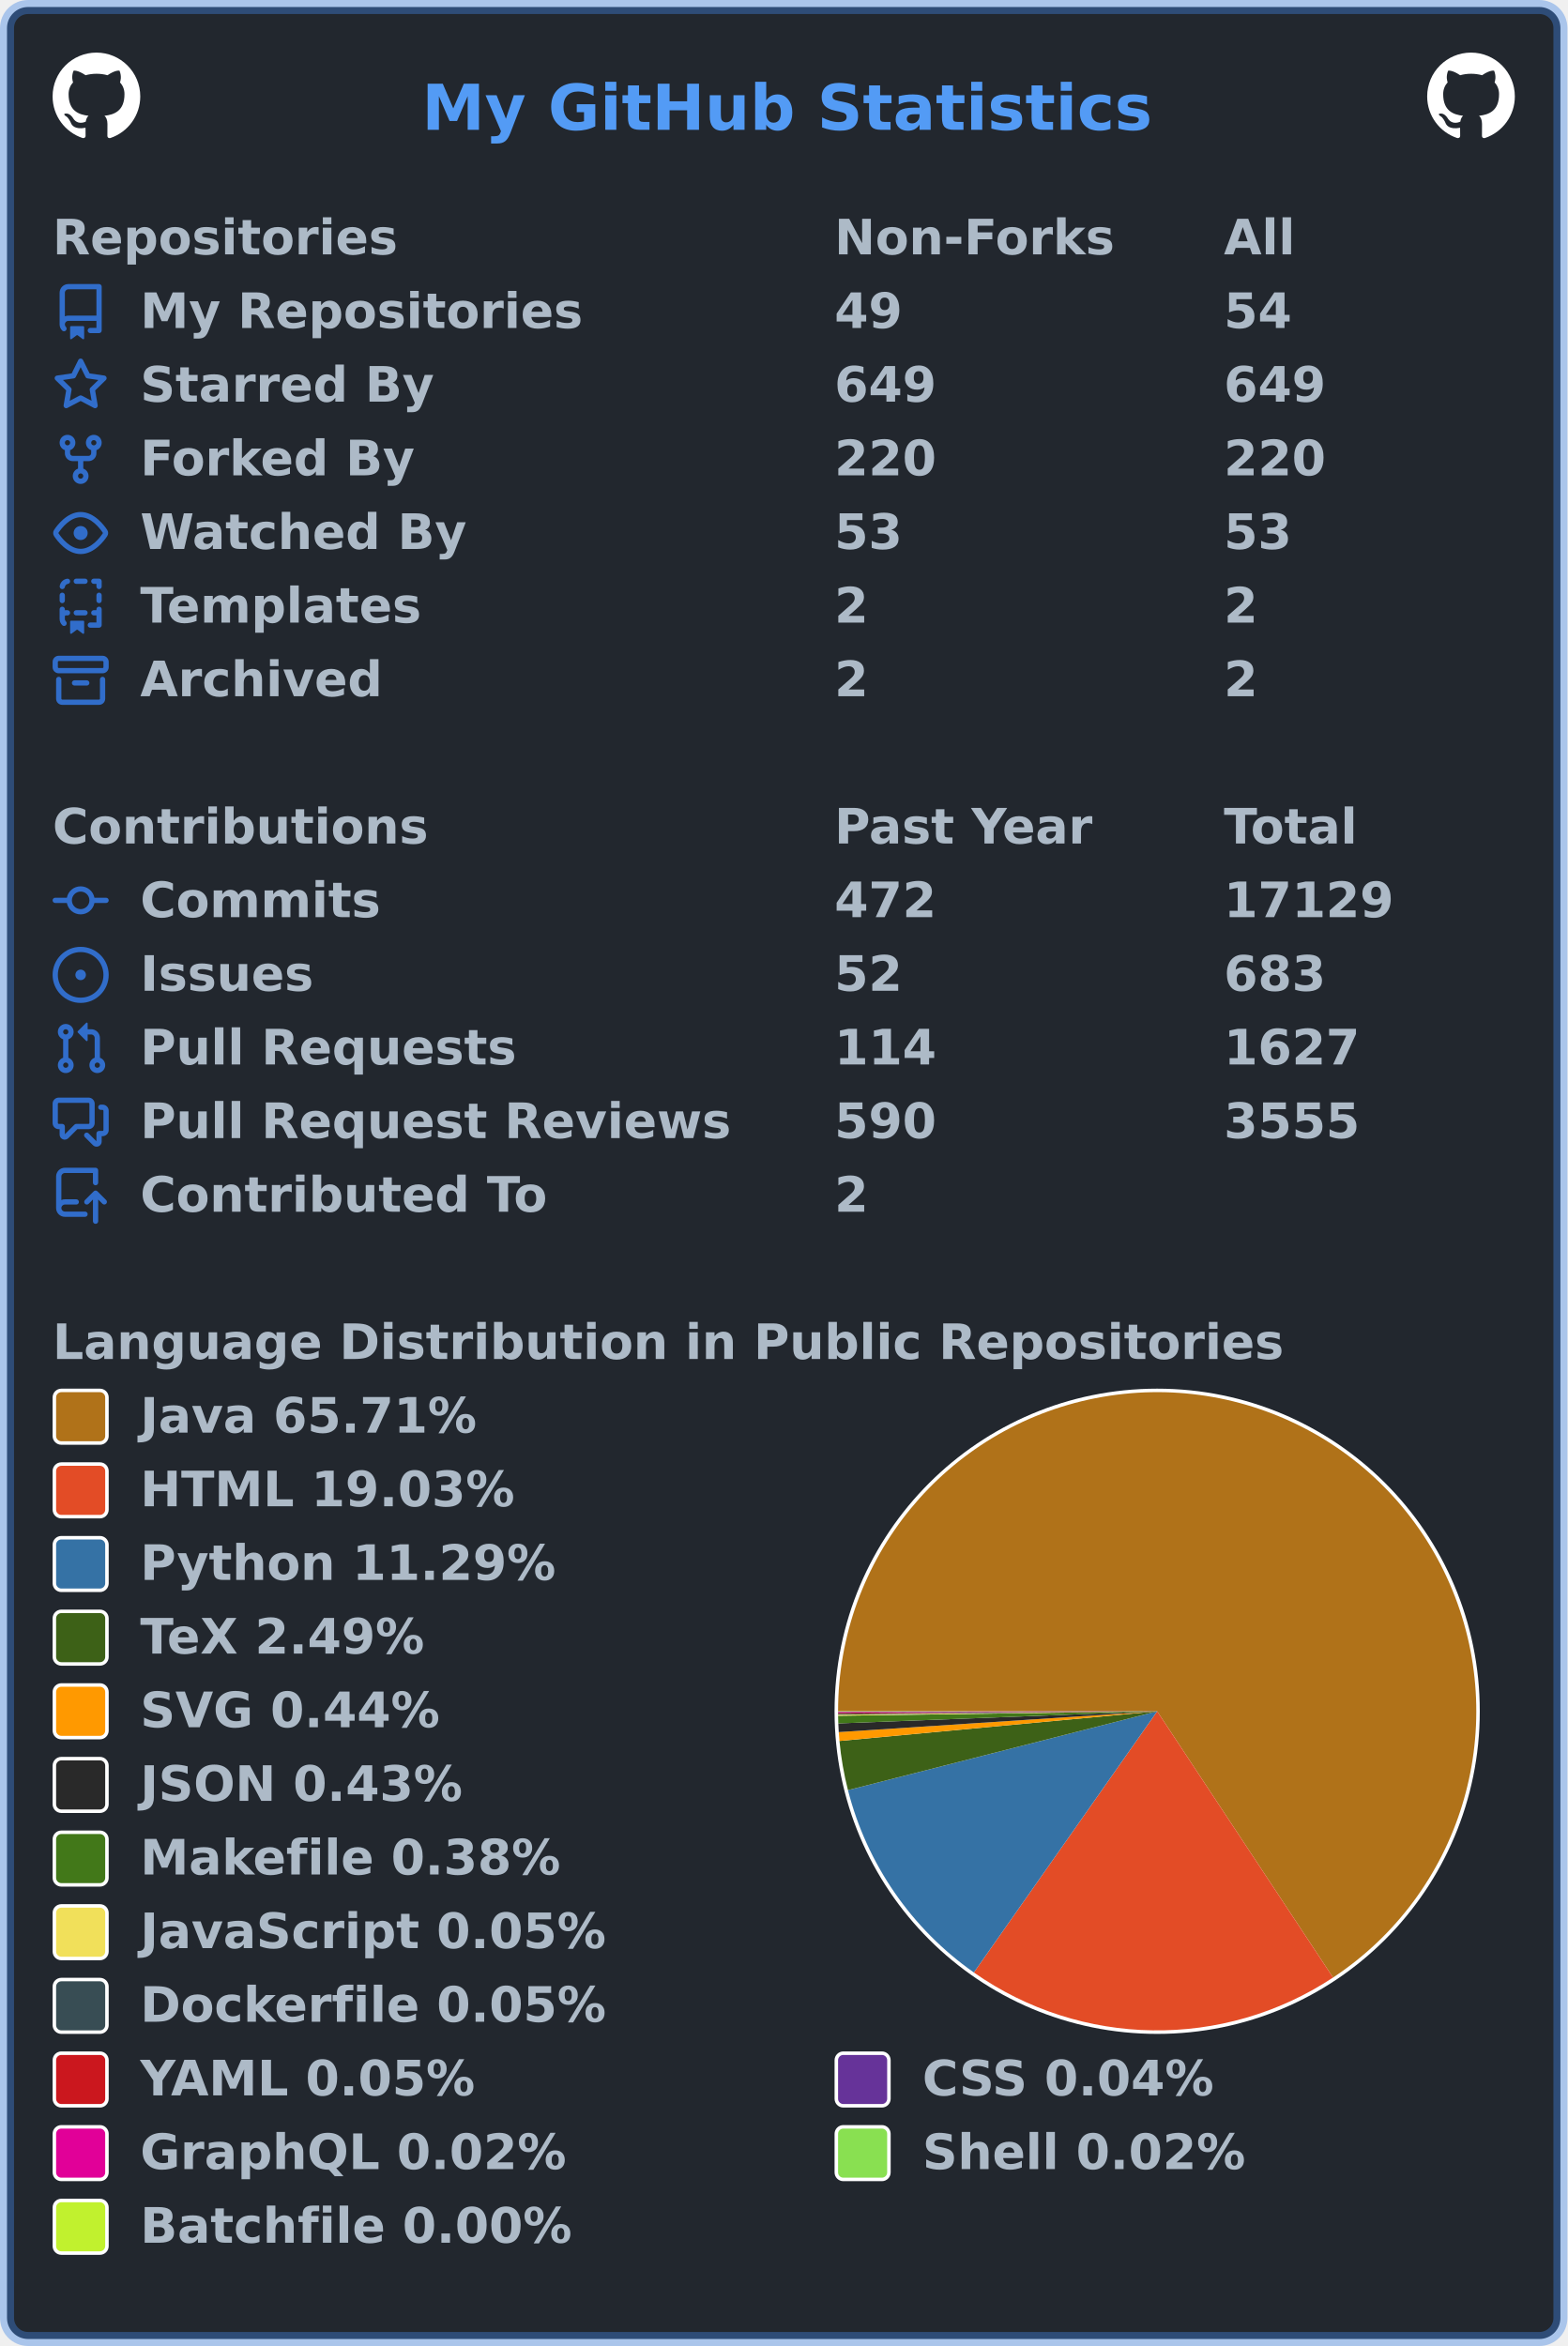
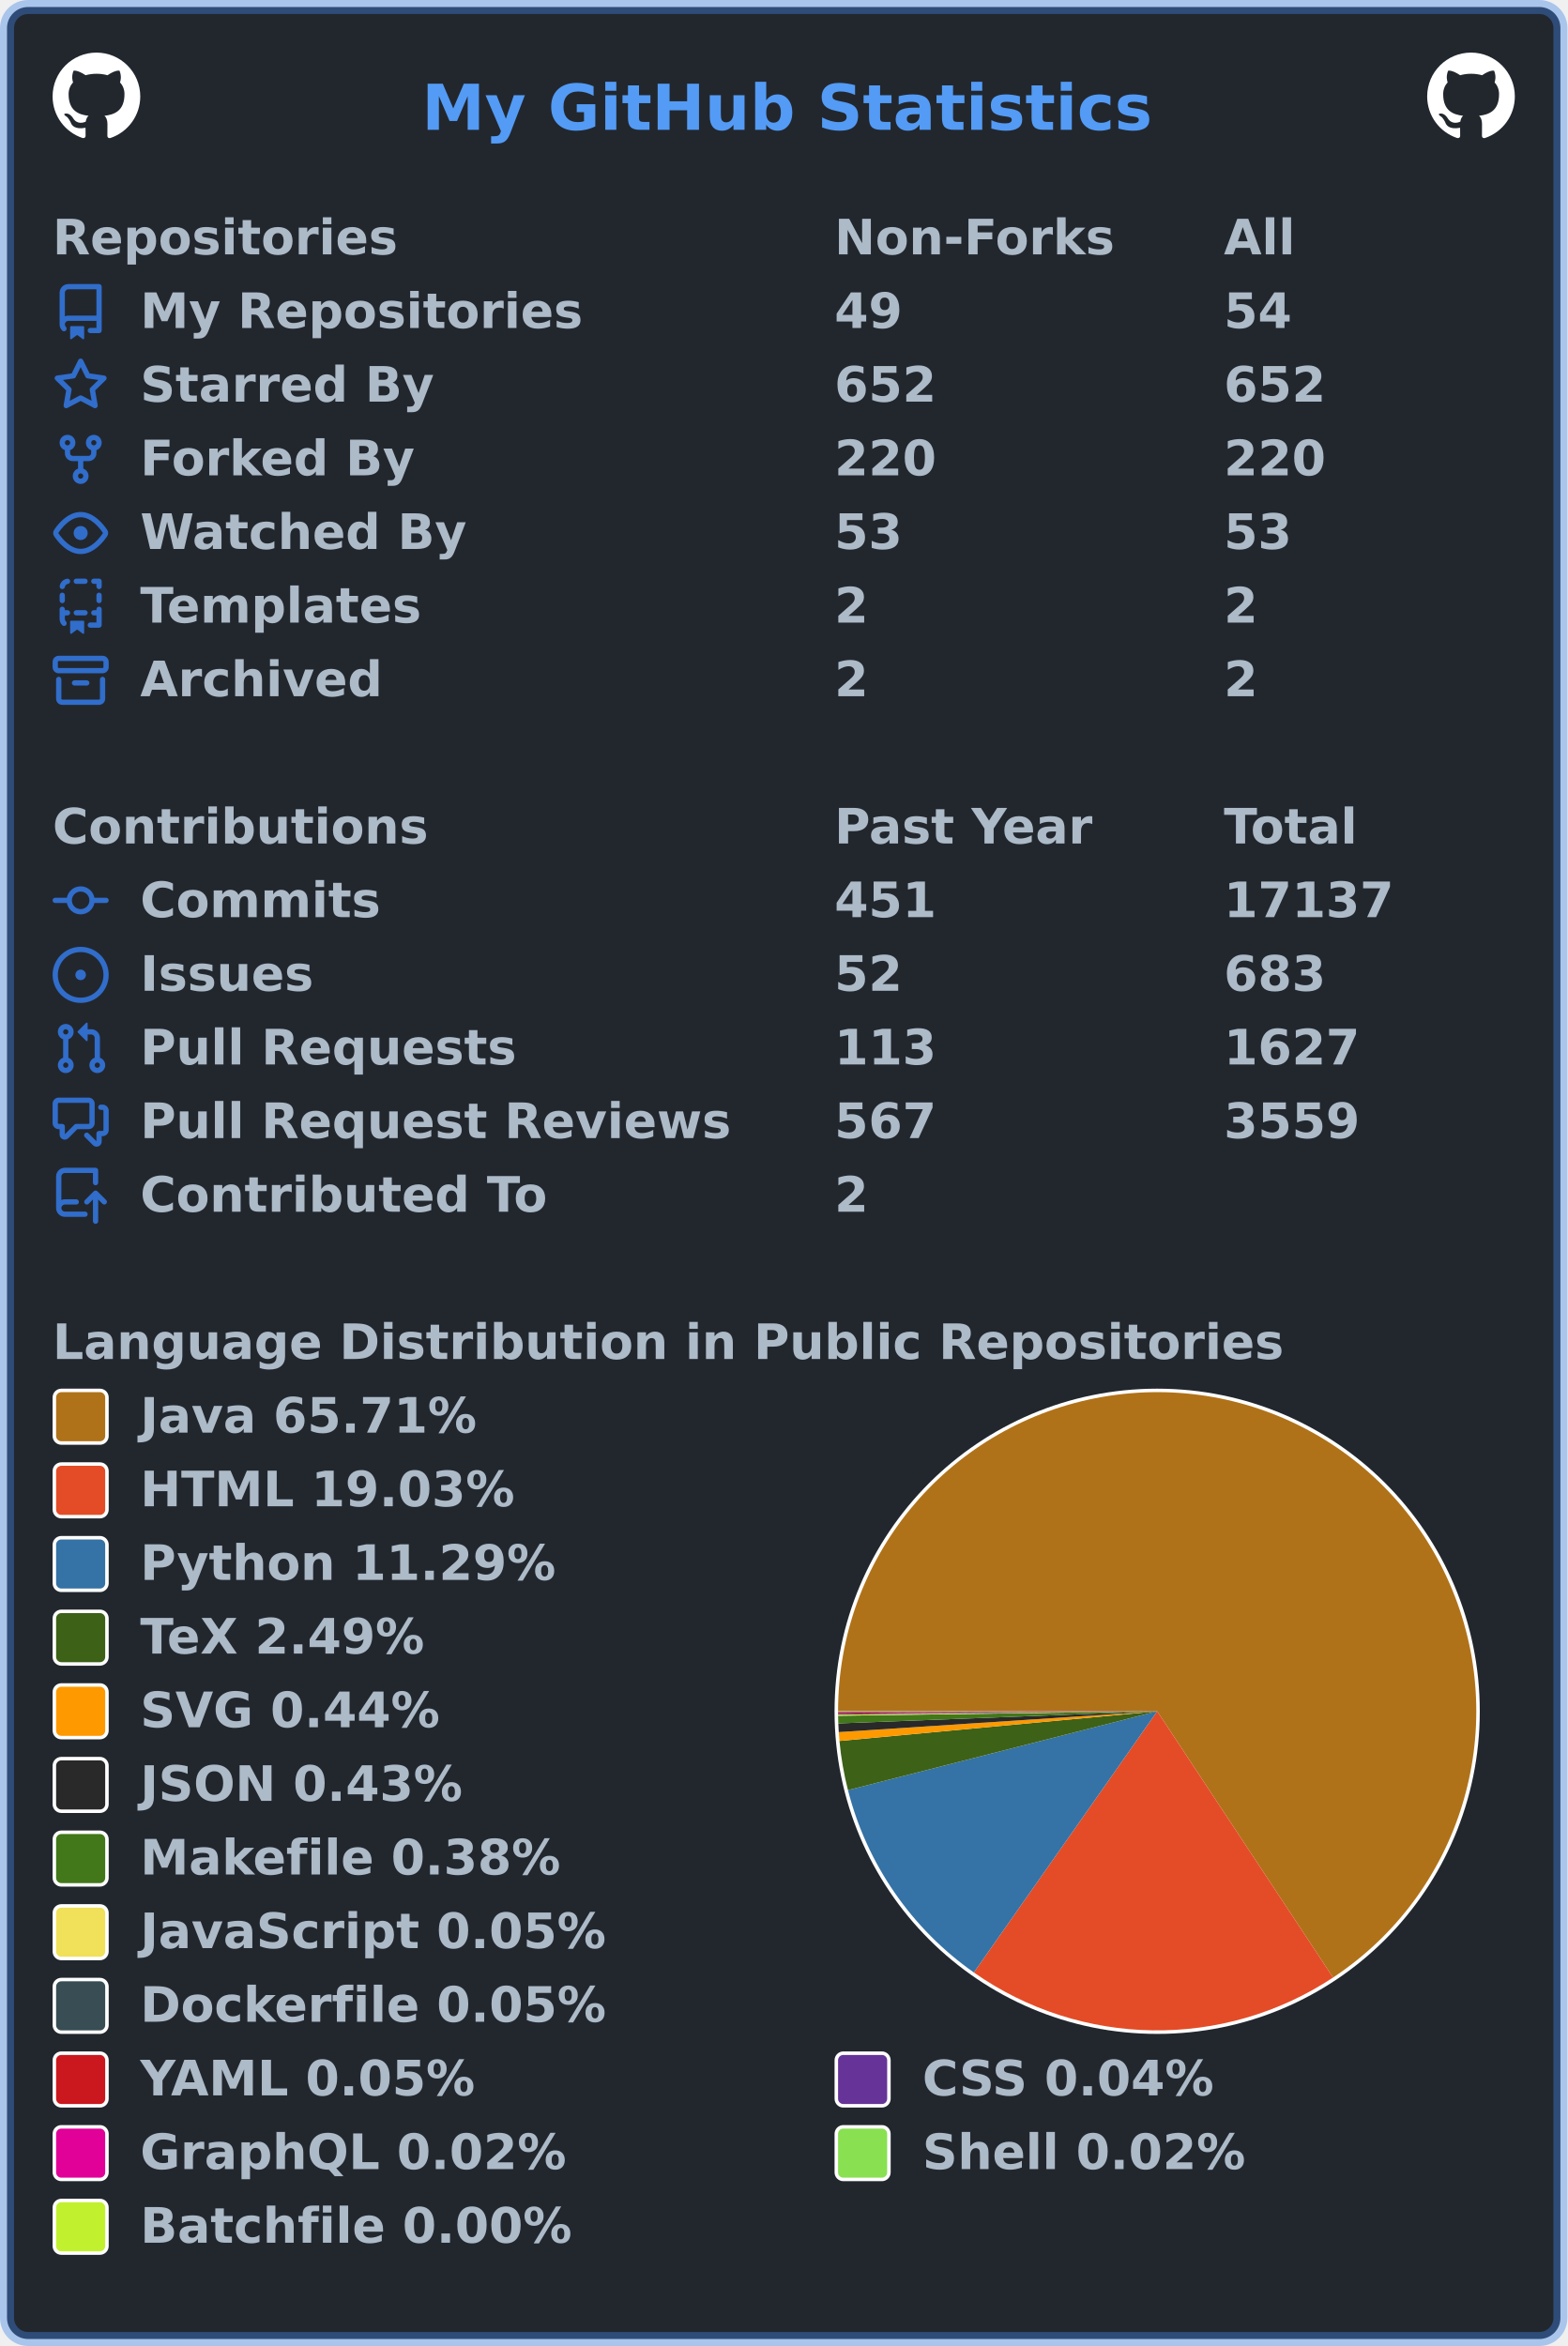
<svg xmlns="http://www.w3.org/2000/svg" width="447" height="669" viewBox="0 0 447 669" lang="en" xml:lang="en">
  <rect x="2" y="2" stroke-width="4" rx="6" width="443" height="665" stroke="rgba(65,132,228,0.4)" fill="#22272e" />
  <g font-weight="600" font-size="110pt" font-family="Verdana,Geneva,DejaVu Sans,sans-serif" text-rendering="geometricPrecision">
    <text x="978" y="301" lengthAdjust="spacingAndGlyphs" textLength="1671" transform="scale(0.123)" fill="#539bf5">My GitHub Statistics</text>
    <svg x="15" y="15" width="25" height="25" viewBox="0 0 16 16">
      <path fill="#ffffff" fill-rule="evenodd" d="M8 0C3.58 0 0 3.58 0 8c0 3.54 2.29 6.53 5.47 7.59.4.07.55-.17.55-.38 0-.19-.01-.82-.01-1.49-2.01.37-2.53-.49-2.69-.94-.09-.23-.48-.94-.82-1.13-.28-.15-.68-.52-.01-.53.63-.01 1.08.58 1.23.82.72 1.21 1.87.87 2.33.66.07-.52.28-.87.51-1.07-1.78-.2-3.64-.89-3.64-3.95 0-.87.31-1.59.82-2.15-.08-.2-.36-1.02.08-2.12 0 0 .67-.21 2.2.82.64-.18 1.32-.27 2-.27.68 0 1.36.09 2 .27 1.53-1.04 2.2-.82 2.2-.82.44 1.1.16 1.92.08 2.12.51.56.82 1.27.82 2.15 0 3.07-1.87 3.75-3.65 3.95.29.25.54.73.54 1.48 0 1.07-.01 1.93-.01 2.2 0 .21.15.46.55.38A8.013 8.013 0 0016 8c0-4.42-3.58-8-8-8z" />
    </svg>
    <svg x="407" y="15" width="25" height="25" viewBox="0 0 16 16">
      <path fill="#ffffff" fill-rule="evenodd" d="M8 0C3.58 0 0 3.58 0 8c0 3.54 2.29 6.53 5.47 7.59.4.07.55-.17.55-.38 0-.19-.01-.82-.01-1.49-2.01.37-2.53-.49-2.69-.94-.09-.23-.48-.94-.82-1.13-.28-.15-.68-.52-.01-.53.63-.01 1.08.58 1.23.82.72 1.21 1.87.87 2.33.66.07-.52.28-.87.51-1.07-1.78-.2-3.64-.89-3.64-3.95 0-.87.31-1.59.82-2.15-.08-.2-.36-1.02.08-2.12 0 0 .67-.21 2.2.82.64-.18 1.32-.27 2-.27.68 0 1.36.09 2 .27 1.53-1.04 2.2-.82 2.2-.82.44 1.1.16 1.92.08 2.12.51.56.82 1.27.82 2.15 0 3.07-1.87 3.75-3.65 3.95.29.25.54.73.54 1.48 0 1.07-.01 1.93-.01 2.2 0 .21.15.46.55.38A8.013 8.013 0 0016 8c0-4.42-3.58-8-8-8z" />
    </svg>
    <g transform="translate(0, 60)" fill="#adbac7">
      <g transform="translate(15, 0)">
        <g transform="scale(0.095)">
          <text x="0" y="132" textLength="1020" lengthAdjust="spacingAndGlyphs">Repositories</text>
          <text x="2347" y="132" textLength="832" lengthAdjust="spacingAndGlyphs">Non-Forks</text>
          <text x="3516" y="132" textLength="206" lengthAdjust="spacingAndGlyphs">All</text>
        </g>
      </g>
      <g transform="translate(15, 21)">
        <path fill="#316dca" fill-rule="evenodd" d="M2 2.5A2.5 2.5 0 014.5 0h8.75a.75.75 0 01.75.75v12.5a.75.75 0 01-.75.75h-2.5a.75.75 0 110-1.5h1.75v-2h-8a1 1 0 00-.714 1.7.75.75 0 01-1.072 1.05A2.495 2.495 0 012 11.5v-9zm10.5-1V9h-8c-.356 0-.694.074-1 .208V2.5a1 1 0 011-1h8zM5 12.25v3.25a.25.25 0 00.4.2l1.45-1.087a.25.25 0 01.3 0L8.6 15.7a.25.25 0 00.4-.2v-3.25a.25.25 0 00-.25-.25h-3.5a.25.25 0 00-.25.25z" />
        <g transform="scale(0.095)">
          <text lengthAdjust="spacingAndGlyphs" textLength="1312" x="263" y="132">My Repositories</text>
          <text lengthAdjust="spacingAndGlyphs" textLength="210" x="2347" y="132">49</text>
          <text lengthAdjust="spacingAndGlyphs" textLength="210" x="3516" y="132">54</text>
        </g>
      </g>
      <g transform="translate(15, 42)">
        <path fill="#316dca" fill-rule="evenodd" d="M8 .25a.75.75 0 01.673.418l1.882 3.815 4.21.612a.75.75 0 01.416 1.279l-3.046 2.97.719 4.192a.75.75 0 01-1.088.791L8 12.347l-3.766 1.98a.75.75 0 01-1.088-.79l.72-4.194L.818 6.374a.75.75 0 01.416-1.28l4.21-.611L7.327.668A.75.75 0 018 .25zm0 2.445L6.615 5.5a.75.75 0 01-.564.41l-3.097.45 2.24 2.184a.75.75 0 01.216.664l-.528 3.084 2.769-1.456a.75.75 0 01.698 0l2.77 1.456-.53-3.084a.75.75 0 01.216-.664l2.24-2.183-3.096-.45a.75.75 0 01-.564-.41L8 2.694v.001z" />
        <g transform="scale(0.095)">
          <text lengthAdjust="spacingAndGlyphs" textLength="874" x="263" y="132">Starred By</text>
-           <text lengthAdjust="spacingAndGlyphs" textLength="315" x="2347" y="132">649</text>
-           <text lengthAdjust="spacingAndGlyphs" textLength="315" x="3516" y="132">649</text>
+           <text lengthAdjust="spacingAndGlyphs" textLength="315" x="2347" y="132">652</text>
+           <text lengthAdjust="spacingAndGlyphs" textLength="315" x="3516" y="132">652</text>
        </g>
      </g>
      <g transform="translate(15, 63)">
        <path fill="#316dca" fill-rule="evenodd" d="M5 3.25a.75.75 0 11-1.5 0 .75.75 0 011.5 0zm0 2.122a2.25 2.25 0 10-1.5 0v.878A2.25 2.25 0 005.75 8.5h1.5v2.128a2.251 2.251 0 101.5 0V8.5h1.5a2.25 2.25 0 002.25-2.25v-.878a2.25 2.25 0 10-1.5 0v.878a.75.75 0 01-.75.75h-4.5A.75.75 0 015 6.25v-.878zm3.75 7.378a.75.75 0 11-1.5 0 .75.75 0 011.5 0zm3-8.75a.75.75 0 100-1.5.75.75 0 000 1.5z" />
        <g transform="scale(0.095)">
          <text lengthAdjust="spacingAndGlyphs" textLength="828" x="263" y="132">Forked By</text>
          <text lengthAdjust="spacingAndGlyphs" textLength="315" x="2347" y="132">220</text>
          <text lengthAdjust="spacingAndGlyphs" textLength="315" x="3516" y="132">220</text>
        </g>
      </g>
      <g transform="translate(15, 84)">
        <path fill="#316dca" fill-rule="evenodd" d="M1.679 7.932c.412-.621 1.242-1.75 2.366-2.717C5.175 4.242 6.527 3.5 8 3.5c1.473 0 2.824.742 3.955 1.715 1.124.967 1.954 2.096 2.366 2.717a.119.119 0 010 .136c-.412.621-1.242 1.75-2.366 2.717C10.825 11.758 9.473 12.5 8 12.5c-1.473 0-2.824-.742-3.955-1.715C2.92 9.818 2.09 8.69 1.679 8.068a.119.119 0 010-.136zM8 2c-1.981 0-3.67.992-4.933 2.078C1.797 5.169.88 6.423.43 7.1a1.619 1.619 0 000 1.798c.45.678 1.367 1.932 2.637 3.024C4.329 13.008 6.019 14 8 14c1.981 0 3.67-.992 4.933-2.078 1.27-1.091 2.187-2.345 2.637-3.023a1.619 1.619 0 000-1.798c-.45-.678-1.367-1.932-2.637-3.023C11.671 2.992 9.981 2 8 2zm0 8a2 2 0 100-4 2 2 0 000 4z" />
        <g transform="scale(0.095)">
          <text lengthAdjust="spacingAndGlyphs" textLength="993" x="263" y="132">Watched By</text>
          <text lengthAdjust="spacingAndGlyphs" textLength="210" x="2347" y="132">53</text>
          <text lengthAdjust="spacingAndGlyphs" textLength="210" x="3516" y="132">53</text>
        </g>
      </g>
      <g transform="translate(15, 105)">
        <path fill="#316dca" fill-rule="evenodd" d="M6 .75A.75.75 0 016.75 0h2.5a.75.75 0 010 1.5h-2.5A.75.75 0 016 .75zm5 0a.75.75 0 01.75-.75h1.5a.75.75 0 01.75.75v1.5a.75.75 0 01-1.5 0V1.5h-.75A.75.75 0 0111 .75zM4.992.662a.75.75 0 01-.636.848c-.436.063-.783.41-.846.846a.75.75 0 01-1.485-.212A2.501 2.501 0 014.144.025a.75.75 0 01.848.637zM2.75 4a.75.75 0 01.75.75v1.5a.75.75 0 01-1.5 0v-1.5A.75.75 0 012.75 4zm10.5 0a.75.75 0 01.75.75v1.5a.75.75 0 01-1.5 0v-1.5a.75.75 0 01.75-.75zM2.75 8a.75.75 0 01.75.75v.268A1.72 1.72 0 013.75 9h.5a.75.75 0 010 1.5h-.5a.25.25 0 00-.25.25v.75c0 .28.114.532.3.714a.75.75 0 01-1.05 1.072A2.495 2.495 0 012 11.5V8.75A.75.75 0 012.75 8zm10.5 0a.75.75 0 01.75.75v4.5a.75.75 0 01-.75.75h-2.5a.75.75 0 010-1.5h1.75v-2h-.75a.75.75 0 010-1.5h.75v-.25a.75.75 0 01.75-.75zM6 9.75A.75.75 0 016.75 9h2.5a.75.75 0 010 1.5h-2.5A.75.75 0 016 9.75zm-1 2.5v3.25a.25.25 0 00.4.2l1.45-1.087a.25.25 0 01.3 0L8.6 15.7a.25.25 0 00.4-.2v-3.25a.25.25 0 00-.25-.25h-3.5a.25.25 0 00-.25.25z" />
        <g transform="scale(0.095)">
          <text lengthAdjust="spacingAndGlyphs" textLength="868" x="263" y="132">Templates</text>
          <text lengthAdjust="spacingAndGlyphs" textLength="105" x="2347" y="132">2</text>
          <text lengthAdjust="spacingAndGlyphs" textLength="105" x="3516" y="132">2</text>
        </g>
      </g>
      <g transform="translate(15, 126)">
        <path fill="#316dca" fill-rule="evenodd" d="M1.75 2.5a.25.25 0 00-.25.25v1.5c0 .138.112.25.25.25h12.5a.25.25 0 00.25-.25v-1.5a.25.25 0 00-.25-.25H1.75zM0 2.75C0 1.784.784 1 1.75 1h12.5c.966 0 1.75.784 1.75 1.75v1.5A1.75 1.75 0 0114.25 6H1.75A1.75 1.75 0 010 4.25v-1.5zM1.75 7a.75.75 0 01.75.75v5.5c0 .138.112.25.25.25h10.5a.25.25 0 00.25-.25v-5.5a.75.75 0 111.5 0v5.5A1.75 1.75 0 0113.25 15H2.75A1.75 1.75 0 011 13.25v-5.5A.75.75 0 011.75 7zm4.5 1a.75.75 0 000 1.5h3.5a.75.75 0 100-1.5h-3.5z" />
        <g transform="scale(0.095)">
          <text lengthAdjust="spacingAndGlyphs" textLength="726" x="263" y="132">Archived</text>
          <text lengthAdjust="spacingAndGlyphs" textLength="105" x="2347" y="132">2</text>
          <text lengthAdjust="spacingAndGlyphs" textLength="105" x="3516" y="132">2</text>
        </g>
      </g>
    </g>
    <g transform="translate(0, 228)" fill="#adbac7">
      <g transform="translate(15, 0)">
        <g transform="scale(0.095)">
          <text x="0" y="132" textLength="1112" lengthAdjust="spacingAndGlyphs">Contributions</text>
          <text x="2347" y="132" textLength="774" lengthAdjust="spacingAndGlyphs">Past Year</text>
          <text x="3516" y="132" textLength="414" lengthAdjust="spacingAndGlyphs">Total</text>
        </g>
      </g>
      <g transform="translate(15, 21)">
        <path fill="#316dca" fill-rule="evenodd" d="M10.5 7.75a2.5 2.5 0 11-5 0 2.5 2.5 0 015 0zm1.43.75a4.002 4.002 0 01-7.86 0H.75a.75.75 0 110-1.5h3.32a4.001 4.001 0 017.86 0h3.32a.75.75 0 110 1.5h-3.32z" />
        <g transform="scale(0.095)">
          <text lengthAdjust="spacingAndGlyphs" textLength="734" x="263" y="132">Commits</text>
-           <text lengthAdjust="spacingAndGlyphs" textLength="315" x="2347" y="132">472</text>
-           <text lengthAdjust="spacingAndGlyphs" textLength="525" x="3516" y="132">17129</text>
+           <text lengthAdjust="spacingAndGlyphs" textLength="315" x="2347" y="132">451</text>
+           <text lengthAdjust="spacingAndGlyphs" textLength="525" x="3516" y="132">17137</text>
        </g>
      </g>
      <g transform="translate(15, 42)">
        <path fill="#316dca" d="M8 9.5a1.5 1.5 0 100-3 1.5 1.5 0 000 3z" />
        <path fill="#316dca" fill-rule="evenodd" d="M8 0a8 8 0 100 16A8 8 0 008 0zM1.5 8a6.5 6.5 0 1113 0 6.5 6.5 0 01-13 0z" />
        <g transform="scale(0.095)">
          <text lengthAdjust="spacingAndGlyphs" textLength="512" x="263" y="132">Issues</text>
          <text lengthAdjust="spacingAndGlyphs" textLength="210" x="2347" y="132">52</text>
          <text lengthAdjust="spacingAndGlyphs" textLength="315" x="3516" y="132">683</text>
        </g>
      </g>
      <g transform="translate(15, 63)">
        <path fill="#316dca" fill-rule="evenodd" d="M7.177 3.073L9.573.677A.25.25 0 0110 .854v4.792a.25.25 0 01-.427.177L7.177 3.427a.25.25 0 010-.354zM3.75 2.5a.75.75 0 100 1.5.75.75 0 000-1.5zm-2.25.75a2.25 2.25 0 113 2.122v5.256a2.251 2.251 0 11-1.5 0V5.372A2.25 2.25 0 011.5 3.25zM11 2.5h-1V4h1a1 1 0 011 1v5.628a2.251 2.251 0 101.5 0V5A2.5 2.5 0 0011 2.5zm1 10.25a.75.75 0 111.5 0 .75.75 0 01-1.5 0zM3.75 12a.75.75 0 100 1.5.75.75 0 000-1.5z" />
        <g transform="scale(0.095)">
          <text lengthAdjust="spacingAndGlyphs" textLength="1113" x="263" y="132">Pull Requests</text>
-           <text lengthAdjust="spacingAndGlyphs" textLength="315" x="2347" y="132">114</text>
+           <text lengthAdjust="spacingAndGlyphs" textLength="315" x="2347" y="132">113</text>
          <text lengthAdjust="spacingAndGlyphs" textLength="420" x="3516" y="132">1627</text>
        </g>
      </g>
      <g transform="translate(15, 84)">
        <path fill="#316dca" fill-rule="evenodd" d="M1.5 2.75a.25.25 0 01.25-.25h8.5a.25.25 0 01.25.25v5.5a.25.25 0 01-.25.25h-3.5a.75.75 0 00-.53.22L3.5 11.44V9.25a.75.75 0 00-.75-.75h-1a.25.25 0 01-.25-.25v-5.5zM1.75 1A1.75 1.75 0 000 2.75v5.5C0 9.216.784 10 1.75 10H2v1.543a1.457 1.457 0 002.487 1.03L7.061 10h3.189A1.75 1.75 0 0012 8.25v-5.5A1.75 1.75 0 0010.25 1h-8.5zM14.5 4.75a.25.25 0 00-.25-.25h-.5a.75.75 0 110-1.5h.5c.966 0 1.75.784 1.75 1.75v5.5A1.75 1.75 0 0114.25 12H14v1.543a1.457 1.457 0 01-2.487 1.03L9.22 12.28a.75.75 0 111.06-1.06l2.22 2.22v-2.19a.75.75 0 01.75-.75h1a.25.25 0 00.25-.25v-5.5z" />
        <g transform="scale(0.095)">
          <text lengthAdjust="spacingAndGlyphs" textLength="1762" x="263" y="132">Pull Request Reviews</text>
-           <text lengthAdjust="spacingAndGlyphs" textLength="315" x="2347" y="132">590</text>
-           <text lengthAdjust="spacingAndGlyphs" textLength="420" x="3516" y="132">3555</text>
+           <text lengthAdjust="spacingAndGlyphs" textLength="315" x="2347" y="132">567</text>
+           <text lengthAdjust="spacingAndGlyphs" textLength="420" x="3516" y="132">3559</text>
        </g>
      </g>
      <g transform="translate(15, 105)">
        <path fill="#316dca" fill-rule="evenodd" d="M1 2.5A2.5 2.5 0 013.5 0h8.75a.75.75 0 01.75.75v3.5a.75.75 0 01-1.5 0V1.5h-8a1 1 0 00-1 1v6.708A2.492 2.492 0 013.5 9h3.25a.75.75 0 010 1.5H3.5a1 1 0 100 2h5.75a.75.75 0 010 1.5H3.5A2.5 2.5 0 011 11.5v-9zm13.23 7.79a.75.75 0 001.06-1.06l-2.505-2.505a.75.75 0 00-1.06 0L9.22 9.229a.75.75 0 001.06 1.061l1.225-1.224v6.184a.75.75 0 001.5 0V9.066l1.224 1.224z" />
        <g transform="scale(0.095)">
          <text lengthAdjust="spacingAndGlyphs" textLength="1234" x="263" y="132">Contributed To</text>
          <text lengthAdjust="spacingAndGlyphs" textLength="105" x="2347" y="132">2</text>
        </g>
      </g>
    </g>
    <g transform="translate(0, 375)" fill="#adbac7">
      <g transform="translate(15, 0)">
        <g transform="scale(0.095)">
          <text x="0" y="132" textLength="3652" lengthAdjust="spacingAndGlyphs">Language Distribution in Public Repositories</text>
        </g>
      </g>
      <g transform="translate(238, 21)">
        <circle cx="92" cy="92" r="92" fill="#ffffff" />
      </g>
      <g transform="translate(239, 22)">
        <g>
          <path fill-rule="evenodd" fill="#b07219" d="M 0.0,91 A 91 91 0 1 1 141.156 166.93 L 91,91 Z" />
          <path fill-rule="evenodd" fill="#e34c26" d="M 141.156,166.93 A 91 91 0 0 1 38.719 165.483 L 91,91 Z" />
          <path fill-rule="evenodd" fill="#3572A5" d="M 38.719,165.483 A 91 91 0 0 1 2.822 113.487 L 91,91 Z" />
          <path fill-rule="evenodd" fill="#3D6117" d="M 2.822,113.487 A 91 91 0 0 1 0.395 99.466 L 91,91 Z" />
          <path fill-rule="evenodd" fill="#ff9900" d="M 0.395,99.466 A 91 91 0 0 1 0.194 96.941 L 91,91 Z" />
          <path fill-rule="evenodd" fill="#292929" d="M 0.194,96.941 A 91 91 0 0 1 0.066 94.459 L 91,91 Z" />
          <path fill-rule="evenodd" fill="#427819" d="M 0.066,94.459 A 91 91 0 0 1 0.009 92.272 L 91,91 Z" />
          <path fill-rule="evenodd" fill="#f1e05a" d="M 0.009,92.272 A 91 91 0 0 1 0.005 91.972 L 91,91 Z" />
          <path fill-rule="evenodd" fill="#384d54" d="M 0.005,91.972 A 91 91 0 0 1 0.003 91.681 L 91,91 Z" />
          <path fill-rule="evenodd" fill="#cb171e" d="M 0.003,91.681 A 91 91 0 0 1 0.001 91.414 L 91,91 Z" />
          <path fill-rule="evenodd" fill="#663399" d="M 0.001,91.414 A 91 91 0 0 1 0 91.206 L 91,91 Z" />
          <path fill-rule="evenodd" fill="#e10098" d="M 0,91.206 A 91 91 0 0 1 5.215934663738153e-05 91.097 L 91,91 Z" />
          <path fill-rule="evenodd" fill="#89e051" d="M 5.215934663738153e-05,91.097 A 91 91 0 0 1 1.2707300811598543e-07 91.005 L 91,91 Z" />
          <path fill-rule="evenodd" fill="#C1F12E" d="M 1.2707300811598543e-07,91.005 A 91 91 0 0 1 0.0 91 L 91,91 Z" />
          <animateTransform attributeName="transform" attributeType="XML" type="rotate" from="0 91 91" to="360 91 91" dur="10s" repeatCount="indefinite" />
        </g>
      </g>
      <g transform="translate(15, 21)">
        <rect x="0.5" y="0.5" rx="2" width="15" height="15" fill="#b07219" stroke-width="1" stroke="#ffffff" />
        <text transform="scale(0.095)" x="263" y="132" textLength="1038" lengthAdjust="spacingAndGlyphs">Java 65.71%</text>
      </g>
      <g transform="translate(15, 42)">
        <rect x="0.5" y="0.5" rx="2" width="15" height="15" fill="#e34c26" stroke-width="1" stroke="#ffffff" />
        <text transform="scale(0.095)" x="263" y="132" textLength="1142" lengthAdjust="spacingAndGlyphs">HTML 19.03%</text>
      </g>
      <g transform="translate(15, 63)">
        <rect x="0.5" y="0.5" rx="2" width="15" height="15" fill="#3572A5" stroke-width="1" stroke="#ffffff" />
        <text transform="scale(0.095)" x="263" y="132" textLength="1254" lengthAdjust="spacingAndGlyphs">Python 11.29%</text>
      </g>
      <g transform="translate(15, 84)">
        <rect x="0.5" y="0.5" rx="2" width="15" height="15" fill="#3D6117" stroke-width="1" stroke="#ffffff" />
        <text transform="scale(0.095)" x="263" y="132" textLength="894" lengthAdjust="spacingAndGlyphs">TeX 2.49%</text>
      </g>
      <g transform="translate(15, 105)">
        <rect x="0.5" y="0.5" rx="2" width="15" height="15" fill="#ff9900" stroke-width="1" stroke="#ffffff" />
        <text transform="scale(0.095)" x="263" y="132" textLength="922" lengthAdjust="spacingAndGlyphs">SVG 0.44%</text>
      </g>
      <g transform="translate(15, 126)">
        <rect x="0.5" y="0.5" rx="2" width="15" height="15" fill="#292929" stroke-width="1" stroke="#ffffff" />
        <text transform="scale(0.095)" x="263" y="132" textLength="993" lengthAdjust="spacingAndGlyphs">JSON 0.43%</text>
      </g>
      <g transform="translate(15, 147)">
        <rect x="0.5" y="0.5" rx="2" width="15" height="15" fill="#427819" stroke-width="1" stroke="#ffffff" />
        <text transform="scale(0.095)" x="263" y="132" textLength="1272" lengthAdjust="spacingAndGlyphs">Makefile 0.38%</text>
      </g>
      <g transform="translate(15, 168)">
        <rect x="0.5" y="0.5" rx="2" width="15" height="15" fill="#f1e05a" stroke-width="1" stroke="#ffffff" />
        <text transform="scale(0.095)" x="263" y="132" textLength="1412" lengthAdjust="spacingAndGlyphs">JavaScript 0.05%</text>
      </g>
      <g transform="translate(15, 189)">
        <rect x="0.5" y="0.5" rx="2" width="15" height="15" fill="#384d54" stroke-width="1" stroke="#ffffff" />
        <text transform="scale(0.095)" x="263" y="132" textLength="1414" lengthAdjust="spacingAndGlyphs">Dockerfile 0.05%</text>
      </g>
      <g transform="translate(15, 210)">
        <rect x="0.5" y="0.5" rx="2" width="15" height="15" fill="#cb171e" stroke-width="1" stroke="#ffffff" />
        <text transform="scale(0.095)" x="263" y="132" textLength="1026" lengthAdjust="spacingAndGlyphs">YAML 0.05%</text>
        <rect x="223.5" y="0.5" rx="2" width="15" height="15" fill="#663399" stroke-width="1" stroke="#ffffff" />
        <text transform="scale(0.095)" x="2611" y="132" textLength="903" lengthAdjust="spacingAndGlyphs">CSS 0.04%</text>
      </g>
      <g transform="translate(15, 231)">
        <rect x="0.5" y="0.5" rx="2" width="15" height="15" fill="#e10098" stroke-width="1" stroke="#ffffff" />
        <text transform="scale(0.095)" x="263" y="132" textLength="1305" lengthAdjust="spacingAndGlyphs">GraphQL 0.02%</text>
        <rect x="223.5" y="0.5" rx="2" width="15" height="15" fill="#89e051" stroke-width="1" stroke="#ffffff" />
        <text transform="scale(0.095)" x="2611" y="132" textLength="982" lengthAdjust="spacingAndGlyphs">Shell 0.02%</text>
      </g>
      <g transform="translate(15, 252)">
        <rect x="0.5" y="0.5" rx="2" width="15" height="15" fill="#C1F12E" stroke-width="1" stroke="#ffffff" />
        <text transform="scale(0.095)" x="263" y="132" textLength="1304" lengthAdjust="spacingAndGlyphs">Batchfile 0.00%</text>
      </g>
    </g>
  </g>
</svg>
